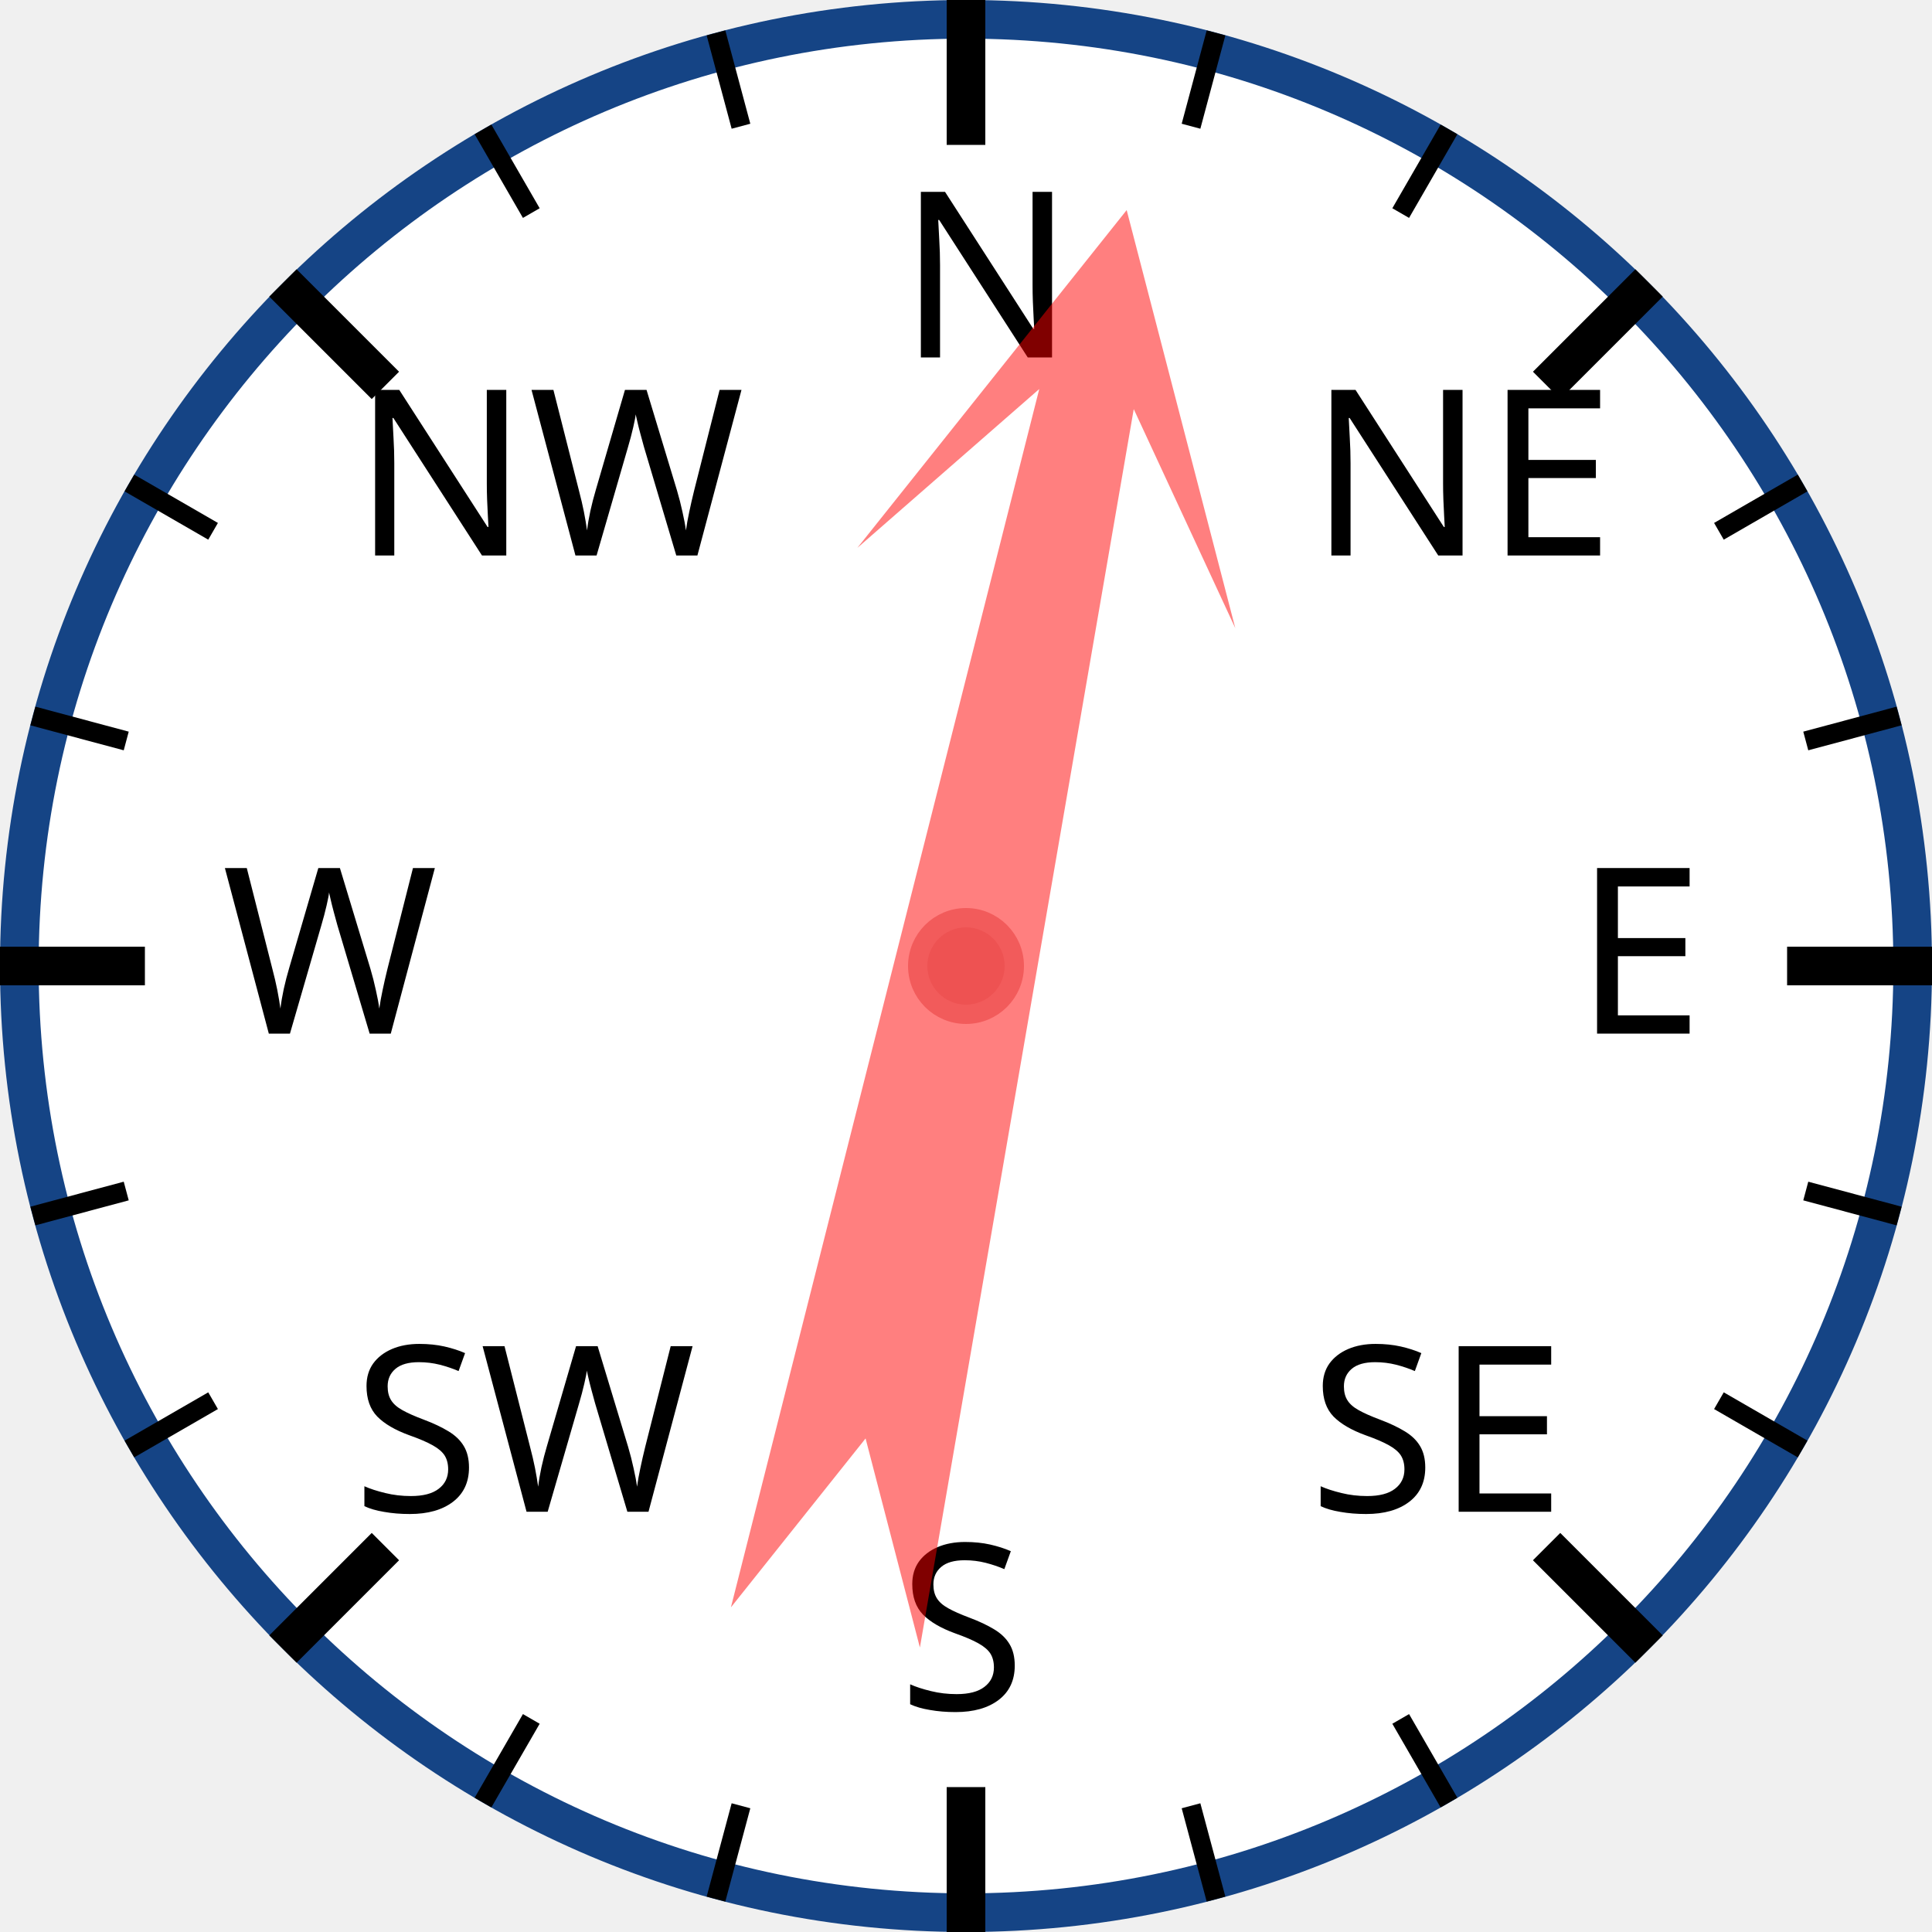
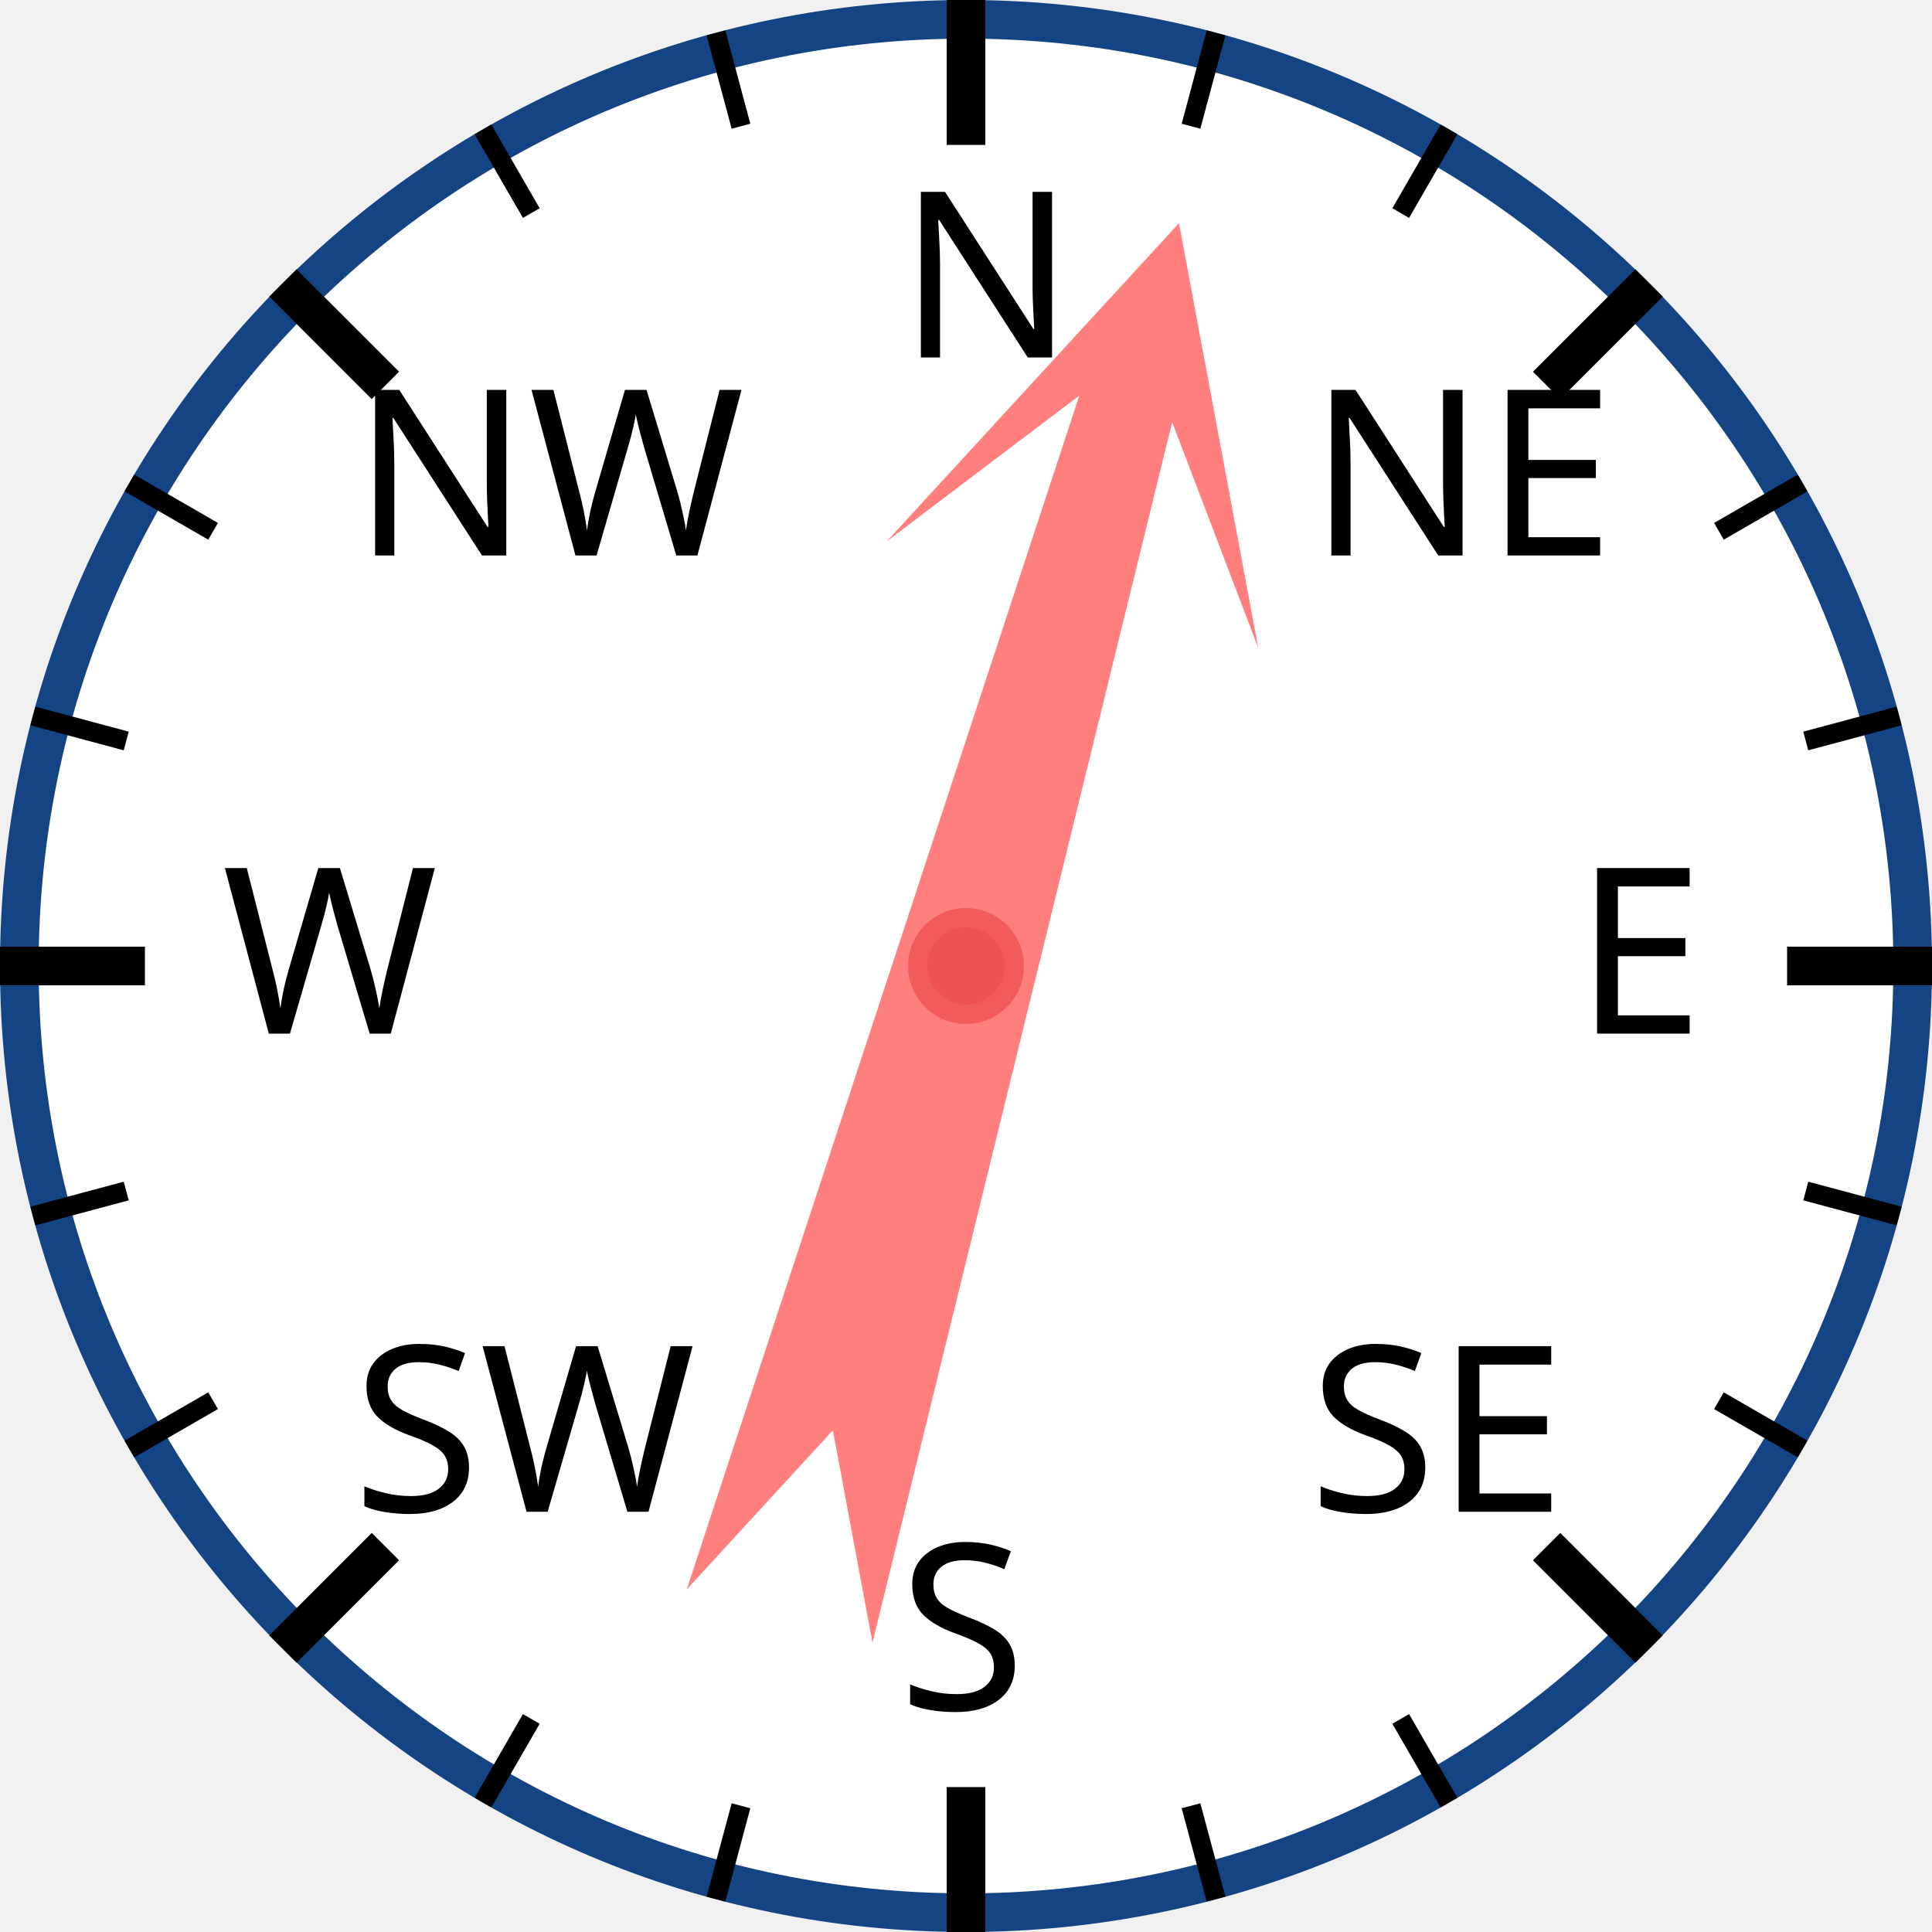
<svg xmlns="http://www.w3.org/2000/svg" width="120px" height="120px" viewBox="0 0 200 200">
  <circle cx="100" cy="100" r="98" style="fill: white; stroke: #154485; stroke-width: 4;" />
  <text x="93.0" y="37.0" style="font-family: sans-serif; font-size: 18pt;">N</text>
  <line x1="100.0" y1="0.0" x2="100.0" y2="15.0" style="stroke: black; stroke-width: 4;" />
  <line x1="74.118" y1="3.407" x2="76.706" y2="13.067" style="stroke: black; stroke-width: 2;" />
  <line x1="50" y1="13.397" x2="55" y2="22.058" style="stroke: black; stroke-width: 2;" />
  <text x="36.503" y="57.503" style="font-family: sans-serif; font-size: 18pt;">NW</text>
  <line x1="29.289" y1="29.289" x2="39.896" y2="39.896" style="stroke: black; stroke-width: 4;" />
  <line x1="13.397" y1="50" x2="22.058" y2="55" style="stroke: black; stroke-width: 2;" />
  <line x1="3.407" y1="74.118" x2="13.067" y2="76.706" style="stroke: black; stroke-width: 2;" />
  <text x="23.0" y="107.0" style="font-family: sans-serif; font-size: 18pt;">W</text>
  <line x1="0.0" y1="100.0" x2="15.0" y2="100.0" style="stroke: black; stroke-width: 4;" />
  <line x1="3.407" y1="125.882" x2="13.067" y2="123.294" style="stroke: black; stroke-width: 2;" />
  <line x1="13.397" y1="150" x2="22.058" y2="145" style="stroke: black; stroke-width: 2;" />
  <text x="36.503" y="156.497" style="font-family: sans-serif; font-size: 18pt;">SW</text>
  <line x1="29.289" y1="170.711" x2="39.896" y2="160.104" style="stroke: black; stroke-width: 4;" />
  <line x1="50" y1="186.603" x2="55" y2="177.942" style="stroke: black; stroke-width: 2;" />
  <line x1="74.118" y1="196.593" x2="76.706" y2="186.933" style="stroke: black; stroke-width: 2;" />
  <text x="93" y="177.0" style="font-family: sans-serif; font-size: 18pt;">S</text>
  <line x1="100" y1="200.0" x2="100" y2="185.0" style="stroke: black; stroke-width: 4;" />
  <line x1="125.882" y1="196.593" x2="123.294" y2="186.933" style="stroke: black; stroke-width: 2;" />
  <line x1="150.0" y1="186.603" x2="145.0" y2="177.942" style="stroke: black; stroke-width: 2;" />
  <text x="135.497" y="156.497" style="font-family: sans-serif; font-size: 18pt;">SE</text>
  <line x1="170.711" y1="170.711" x2="160.104" y2="160.104" style="stroke: black; stroke-width: 4;" />
  <line x1="186.603" y1="150" x2="177.942" y2="145" style="stroke: black; stroke-width: 2;" />
  <line x1="196.593" y1="125.882" x2="186.933" y2="123.294" style="stroke: black; stroke-width: 2;" />
  <text x="163.0" y="107" style="font-family: sans-serif; font-size: 18pt;">E</text>
  <line x1="200.0" y1="100" x2="185.0" y2="100" style="stroke: black; stroke-width: 4;" />
  <line x1="196.593" y1="74.118" x2="186.933" y2="76.706" style="stroke: black; stroke-width: 2;" />
  <line x1="186.603" y1="50" x2="177.942" y2="55" style="stroke: black; stroke-width: 2;" />
  <text x="135.497" y="57.503" style="font-family: sans-serif; font-size: 18pt;">NE</text>
  <line x1="170.711" y1="29.289" x2="160.104" y2="39.896" style="stroke: black; stroke-width: 4;" />
  <line x1="150" y1="13.397" x2="145" y2="22.058" style="stroke: black; stroke-width: 2;" />
  <line x1="125.882" y1="3.407" x2="123.294" y2="13.067" style="stroke: black; stroke-width: 2;" />
-   <polygon points="100 20 120 60 105 40 110 170 100 150 90 170 95 40 80 60" style="fill: red; fill-opacity: 0.5;" transform="rotate(12,100,100)" />
+   <polygon points="100 20 120 60 105 40 110 170 100 150 90 170 95 40 80 60" style="fill: red; fill-opacity: 0.5;" transform="rotate(16,100,100)" />
  <circle cx="100" cy="100" r="5" style="fill: #EE5252; stroke: #F25B5B; stroke-width: 2;" />
</svg>
